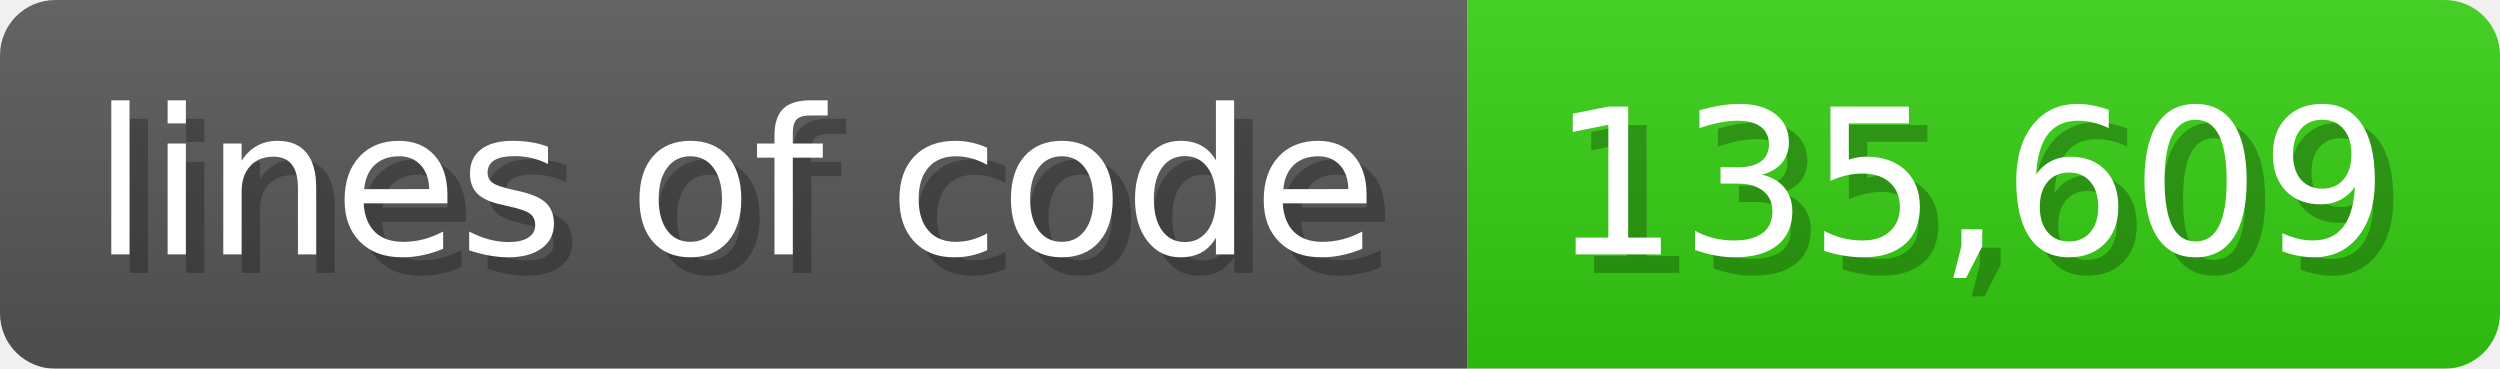
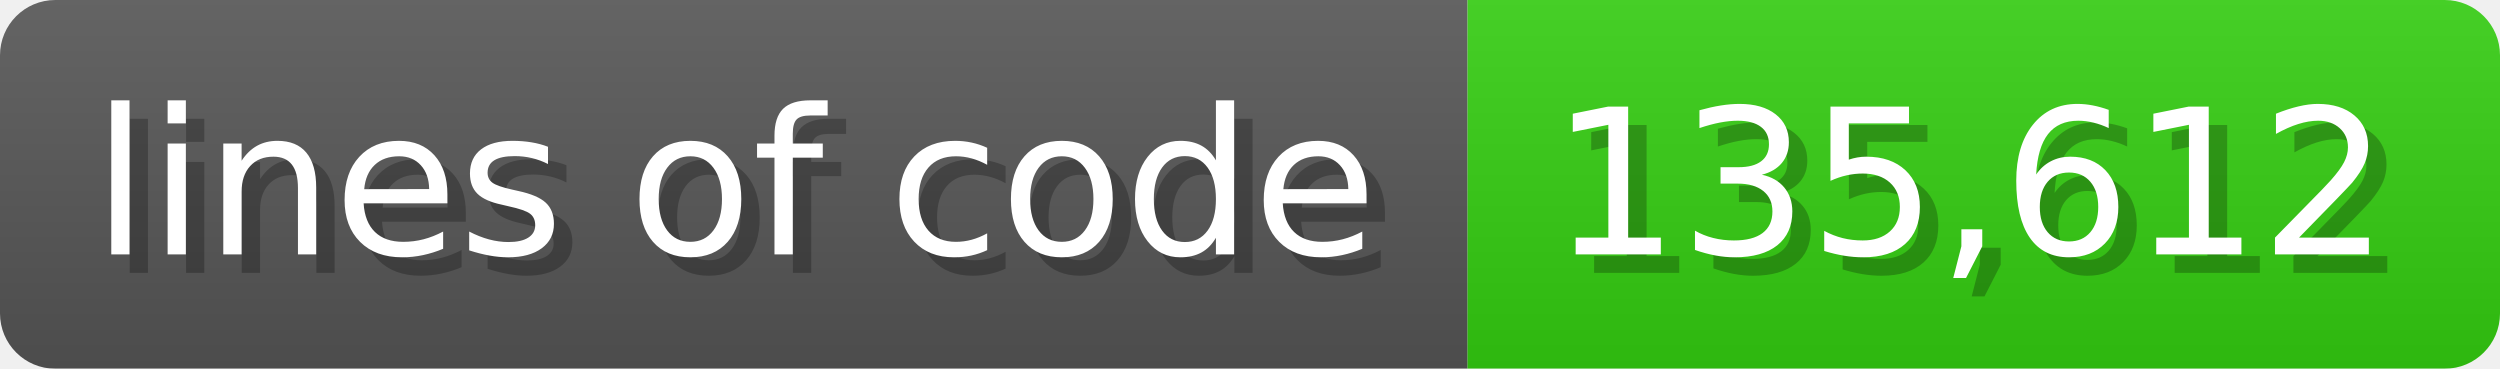
<svg xmlns="http://www.w3.org/2000/svg" width="135.6" height="20" viewBox="0 0 1356 200">
  <linearGradient id="a" x2="0" y2="100%">
    <stop offset="0" stop-opacity=".1" stop-color="#EEE" />
    <stop offset="1" stop-opacity=".1" />
  </linearGradient>
  <mask id="m">
    <rect width="1356" height="200" rx="30" fill="#FFF" />
  </mask>
  <g mask="url(#m)">
    <rect width="796" height="200" fill="#555" />
    <rect width="560" height="200" fill="#3C1" x="796" />
    <rect width="1356" height="200" fill="url(#a)" />
  </g>
  <g fill="#fff" text-anchor="start" font-family="Verdana,DejaVu Sans,sans-serif" font-size="110">
    <text x="60" y="148" textLength="696" fill="#000" opacity="0.25">lines of code</text>
    <text x="50" y="138" textLength="696">lines of code</text>
-     <text x="851" y="148" textLength="460" fill="#000" opacity="0.25">135,609</text>
-     <text x="841" y="138" textLength="460">135,609</text>
+     <text x="851" y="148" textLength="460" fill="#000" opacity="0.25">135,612</text>
+     <text x="841" y="138" textLength="460">135,612</text>
  </g>
</svg>
